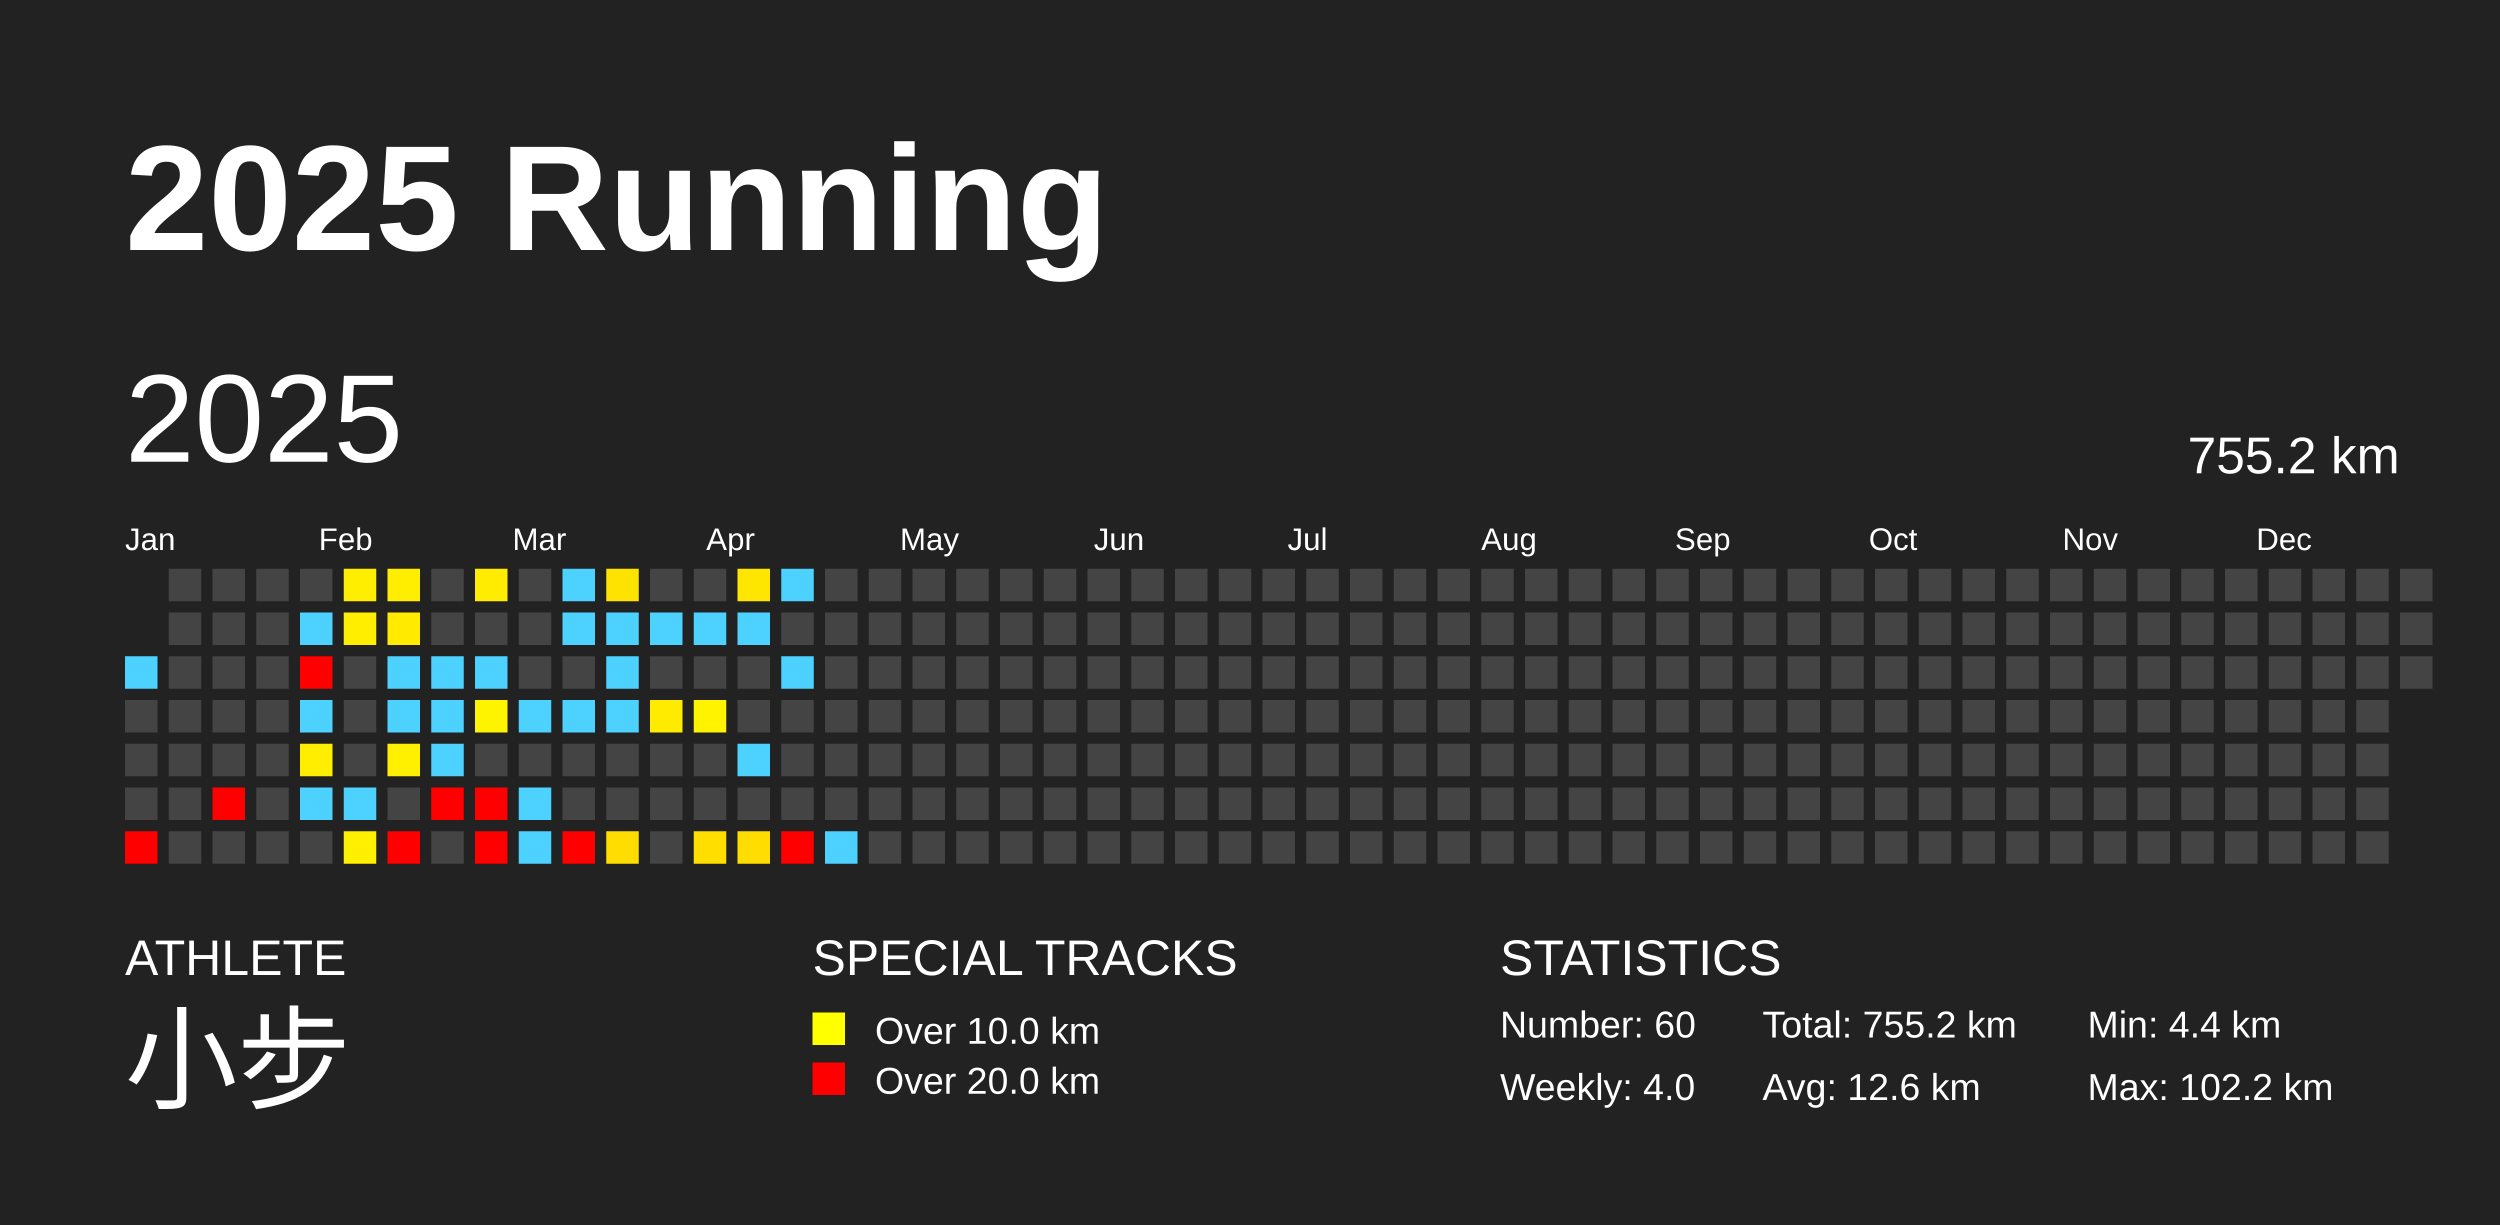
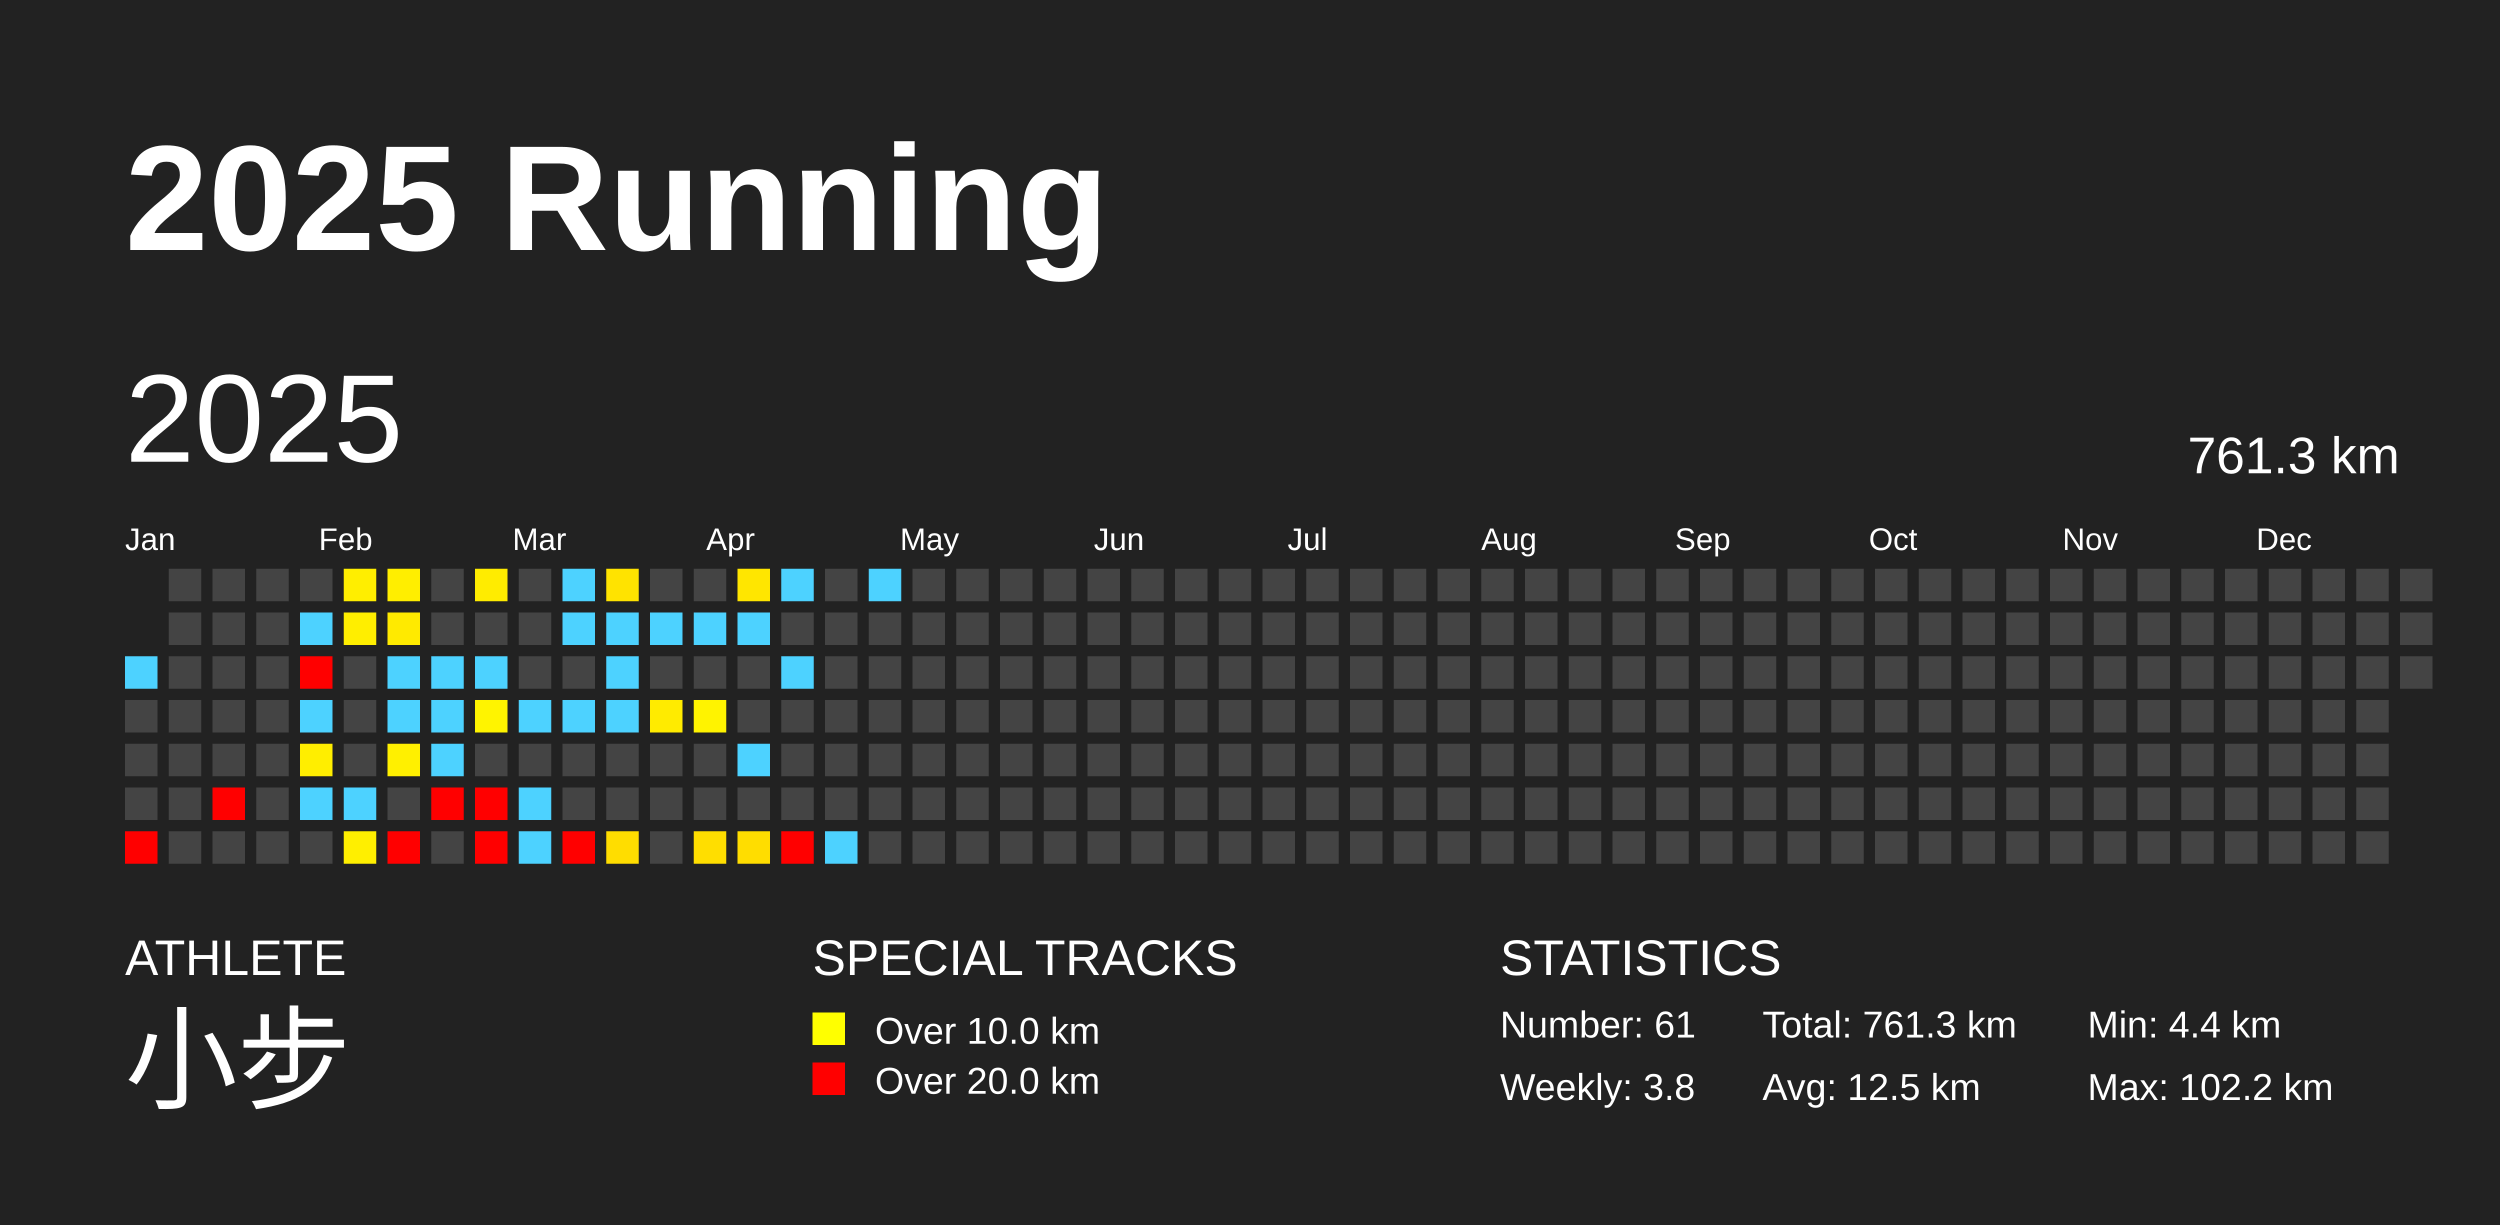
<svg xmlns="http://www.w3.org/2000/svg" baseProfile="full" height="98mm" version="1.1" viewBox="0,0,200,98" width="200mm">
  <defs />
  <rect fill="#222222" height="98" width="200" x="0" y="0" />
  <text fill="#FFFFFF" style="font-size:12px; font-family:Arial; font-weight:bold;" x="10" y="20">2025 Running</text>
  <text fill="#FFFFFF" style="font-size:4px; font-family:Arial" x="10" y="78">ATHLETE</text>
  <text fill="#FFFFFF" style="font-size:9px; font-family:Arial" x="10" y="88">小步</text>
  <text fill="#FFFFFF" style="font-size:4px; font-family:Arial" x="65" y="78">SPECIAL TRACKS</text>
  <rect fill="yellow" height="2.6" width="2.6" x="65" y="81" />
  <text fill="#FFFFFF" style="font-size:3px; font-family:Arial" x="70" y="83.5">Over 10.0 km</text>
  <rect fill="red" height="2.6" width="2.6" x="65" y="85" />
  <text fill="#FFFFFF" style="font-size:3px; font-family:Arial" x="70" y="87.5">Over 20.0 km</text>
  <text fill="#FFFFFF" style="font-size:4px; font-family:Arial" x="120" y="78">STATISTICS</text>
-   <text fill="#FFFFFF" style="font-size:3px; font-family:Arial" x="120" y="83">Number: 60</text>
-   <text fill="#FFFFFF" style="font-size:3px; font-family:Arial" x="120" y="88">Weekly: 4.0</text>
-   <text fill="#FFFFFF" style="font-size:3px; font-family:Arial" x="141" y="83">Total: 755.2 km</text>
-   <text fill="#FFFFFF" style="font-size:3px; font-family:Arial" x="141" y="88">Avg: 12.6 km</text>
+   <text fill="#FFFFFF" style="font-size:3px; font-family:Arial" x="120" y="83">Number: 61</text>
+   <text fill="#FFFFFF" style="font-size:3px; font-family:Arial" x="120" y="88">Weekly: 3.8</text>
+   <text fill="#FFFFFF" style="font-size:3px; font-family:Arial" x="141" y="83">Total: 761.3 km</text>
+   <text fill="#FFFFFF" style="font-size:3px; font-family:Arial" x="141" y="88">Avg: 12.5 km</text>
  <text fill="#FFFFFF" style="font-size:3px; font-family:Arial" x="167" y="83">Min: 4.4 km</text>
  <text fill="#FFFFFF" style="font-size:3px; font-family:Arial" x="167" y="88">Max: 102.2 km</text>
  <text dominant-baseline="hanging" fill="#FFFFFF" style="font-size:10.0px; font-family:Arial;" x="10" y="30">2025</text>
-   <text dominant-baseline="hanging" fill="#FFFFFF" style="font-size:4.125px; font-family:Arial;" x="175" y="35">755.2 km</text>
+   <text dominant-baseline="hanging" fill="#FFFFFF" style="font-size:4.125px; font-family:Arial;" x="175" y="35">761.3 km</text>
  <text fill="#FFFFFF" style="font-size:2.5px; font-family:Arial" x="10.0" y="44">Jan</text>
  <text fill="#FFFFFF" style="font-size:2.5px; font-family:Arial" x="25.5" y="44">Feb</text>
  <text fill="#FFFFFF" style="font-size:2.5px; font-family:Arial" x="41.0" y="44">Mar</text>
  <text fill="#FFFFFF" style="font-size:2.5px; font-family:Arial" x="56.5" y="44">Apr</text>
  <text fill="#FFFFFF" style="font-size:2.5px; font-family:Arial" x="72.0" y="44">May</text>
  <text fill="#FFFFFF" style="font-size:2.5px; font-family:Arial" x="87.5" y="44">Jun</text>
  <text fill="#FFFFFF" style="font-size:2.5px; font-family:Arial" x="103.0" y="44">Jul</text>
  <text fill="#FFFFFF" style="font-size:2.5px; font-family:Arial" x="118.5" y="44">Aug</text>
  <text fill="#FFFFFF" style="font-size:2.5px; font-family:Arial" x="134.0" y="44">Sep</text>
  <text fill="#FFFFFF" style="font-size:2.5px; font-family:Arial" x="149.5" y="44">Oct</text>
  <text fill="#FFFFFF" style="font-size:2.5px; font-family:Arial" x="165.0" y="44">Nov</text>
  <text fill="#FFFFFF" style="font-size:2.5px; font-family:Arial" x="180.5" y="44">Dec</text>
  <rect fill="#4dd2ff" height="2.6" width="2.6" x="10.0" y="52.5" />
  <rect fill="#444444" height="2.6" width="2.6" x="10.0" y="56.0" />
  <rect fill="#444444" height="2.6" width="2.6" x="10.0" y="59.5" />
  <rect fill="#444444" height="2.6" width="2.6" x="10.0" y="63.0" />
  <rect fill="red" height="2.6" width="2.6" x="10.0" y="66.5" />
  <rect fill="#444444" height="2.6" width="2.6" x="13.5" y="45.5" />
  <rect fill="#444444" height="2.6" width="2.6" x="13.5" y="49.0" />
  <rect fill="#444444" height="2.6" width="2.6" x="13.5" y="52.5" />
  <rect fill="#444444" height="2.6" width="2.6" x="13.5" y="56.0" />
  <rect fill="#444444" height="2.6" width="2.6" x="13.5" y="59.5" />
  <rect fill="#444444" height="2.6" width="2.6" x="13.5" y="63.0" />
  <rect fill="#444444" height="2.6" width="2.6" x="13.5" y="66.5" />
  <rect fill="#444444" height="2.6" width="2.6" x="17.0" y="45.5" />
  <rect fill="#444444" height="2.6" width="2.6" x="17.0" y="49.0" />
  <rect fill="#444444" height="2.6" width="2.6" x="17.0" y="52.5" />
  <rect fill="#444444" height="2.6" width="2.6" x="17.0" y="56.0" />
  <rect fill="#444444" height="2.6" width="2.6" x="17.0" y="59.5" />
  <rect fill="red" height="2.6" width="2.6" x="17.0" y="63.0" />
  <rect fill="#444444" height="2.6" width="2.6" x="17.0" y="66.5" />
  <rect fill="#444444" height="2.6" width="2.6" x="20.5" y="45.5" />
  <rect fill="#444444" height="2.6" width="2.6" x="20.5" y="49.0" />
  <rect fill="#444444" height="2.6" width="2.6" x="20.5" y="52.5" />
  <rect fill="#444444" height="2.6" width="2.6" x="20.5" y="56.0" />
  <rect fill="#444444" height="2.6" width="2.6" x="20.5" y="59.5" />
  <rect fill="#444444" height="2.6" width="2.6" x="20.5" y="63.0" />
  <rect fill="#444444" height="2.6" width="2.6" x="20.5" y="66.5" />
  <rect fill="#444444" height="2.6" width="2.6" x="24.0" y="45.5" />
  <rect fill="#4dd2ff" height="2.6" width="2.6" x="24.0" y="49.0" />
  <rect fill="red" height="2.6" width="2.6" x="24.0" y="52.5" />
  <rect fill="#4dd2ff" height="2.6" width="2.6" x="24.0" y="56.0" />
  <rect fill="#ffee00" height="2.6" width="2.6" x="24.0" y="59.5" />
  <rect fill="#4dd2ff" height="2.6" width="2.6" x="24.0" y="63.0" />
  <rect fill="#444444" height="2.6" width="2.6" x="24.0" y="66.5" />
  <rect fill="#ffee00" height="2.6" width="2.6" x="27.5" y="45.5" />
  <rect fill="#ffee00" height="2.6" width="2.6" x="27.5" y="49.0" />
  <rect fill="#444444" height="2.6" width="2.6" x="27.5" y="52.5" />
  <rect fill="#444444" height="2.6" width="2.6" x="27.5" y="56.0" />
  <rect fill="#444444" height="2.6" width="2.6" x="27.5" y="59.5" />
  <rect fill="#4dd2ff" height="2.6" width="2.6" x="27.5" y="63.0" />
  <rect fill="#ffef00" height="2.6" width="2.6" x="27.5" y="66.5" />
  <rect fill="#ffee00" height="2.6" width="2.6" x="31.0" y="45.5" />
  <rect fill="#ffea00" height="2.6" width="2.6" x="31.0" y="49.0" />
  <rect fill="#4dd2ff" height="2.6" width="2.6" x="31.0" y="52.5" />
  <rect fill="#4dd2ff" height="2.6" width="2.6" x="31.0" y="56.0" />
  <rect fill="#fff000" height="2.6" width="2.6" x="31.0" y="59.5" />
  <rect fill="#444444" height="2.6" width="2.6" x="31.0" y="63.0" />
  <rect fill="red" height="2.6" width="2.6" x="31.0" y="66.5" />
  <rect fill="#444444" height="2.6" width="2.6" x="34.5" y="45.5" />
  <rect fill="#444444" height="2.6" width="2.6" x="34.5" y="49.0" />
  <rect fill="#4dd2ff" height="2.6" width="2.6" x="34.5" y="52.5" />
  <rect fill="#4dd2ff" height="2.6" width="2.6" x="34.5" y="56.0" />
  <rect fill="#4dd2ff" height="2.6" width="2.6" x="34.5" y="59.5" />
  <rect fill="red" height="2.6" width="2.6" x="34.5" y="63.0" />
  <rect fill="#444444" height="2.6" width="2.6" x="34.5" y="66.5" />
  <rect fill="#ffec00" height="2.6" width="2.6" x="38.0" y="45.5" />
  <rect fill="#444444" height="2.6" width="2.6" x="38.0" y="49.0" />
  <rect fill="#4dd2ff" height="2.6" width="2.6" x="38.0" y="52.5" />
  <rect fill="#fff400" height="2.6" width="2.6" x="38.0" y="56.0" />
  <rect fill="#444444" height="2.6" width="2.6" x="38.0" y="59.5" />
  <rect fill="red" height="2.6" width="2.6" x="38.0" y="63.0" />
  <rect fill="red" height="2.6" width="2.6" x="38.0" y="66.5" />
  <rect fill="#444444" height="2.6" width="2.6" x="41.5" y="45.5" />
  <rect fill="#444444" height="2.6" width="2.6" x="41.5" y="49.0" />
  <rect fill="#444444" height="2.6" width="2.6" x="41.5" y="52.5" />
  <rect fill="#4dd2ff" height="2.6" width="2.6" x="41.5" y="56.0" />
  <rect fill="#444444" height="2.6" width="2.6" x="41.5" y="59.5" />
  <rect fill="#4dd2ff" height="2.6" width="2.6" x="41.5" y="63.0" />
  <rect fill="#4dd2ff" height="2.6" width="2.6" x="41.5" y="66.5" />
  <rect fill="#4dd2ff" height="2.6" width="2.6" x="45.0" y="45.5" />
  <rect fill="#4dd2ff" height="2.6" width="2.6" x="45.0" y="49.0" />
  <rect fill="#444444" height="2.6" width="2.6" x="45.0" y="52.5" />
  <rect fill="#4dd2ff" height="2.6" width="2.6" x="45.0" y="56.0" />
  <rect fill="#444444" height="2.6" width="2.6" x="45.0" y="59.5" />
  <rect fill="#444444" height="2.6" width="2.6" x="45.0" y="63.0" />
  <rect fill="red" height="2.6" width="2.6" x="45.0" y="66.5" />
  <rect fill="#ffe300" height="2.6" width="2.6" x="48.5" y="45.5" />
  <rect fill="#4dd2ff" height="2.6" width="2.6" x="48.5" y="49.0" />
  <rect fill="#4dd2ff" height="2.6" width="2.6" x="48.5" y="52.5" />
  <rect fill="#4dd2ff" height="2.6" width="2.6" x="48.5" y="56.0" />
  <rect fill="#444444" height="2.6" width="2.6" x="48.5" y="59.5" />
  <rect fill="#444444" height="2.6" width="2.6" x="48.5" y="63.0" />
  <rect fill="#ffdd00" height="2.6" width="2.6" x="48.5" y="66.5" />
  <rect fill="#444444" height="2.6" width="2.6" x="52.0" y="45.5" />
  <rect fill="#4dd2ff" height="2.6" width="2.6" x="52.0" y="49.0" />
  <rect fill="#444444" height="2.6" width="2.6" x="52.0" y="52.5" />
  <rect fill="#ffeb00" height="2.6" width="2.6" x="52.0" y="56.0" />
  <rect fill="#444444" height="2.6" width="2.6" x="52.0" y="59.5" />
  <rect fill="#444444" height="2.6" width="2.6" x="52.0" y="63.0" />
  <rect fill="#444444" height="2.6" width="2.6" x="52.0" y="66.5" />
  <rect fill="#444444" height="2.6" width="2.6" x="55.5" y="45.5" />
  <rect fill="#4dd2ff" height="2.6" width="2.6" x="55.5" y="49.0" />
  <rect fill="#444444" height="2.6" width="2.6" x="55.5" y="52.5" />
  <rect fill="#fff300" height="2.6" width="2.6" x="55.5" y="56.0" />
  <rect fill="#444444" height="2.6" width="2.6" x="55.5" y="59.5" />
  <rect fill="#444444" height="2.6" width="2.6" x="55.5" y="63.0" />
  <rect fill="#ffde00" height="2.6" width="2.6" x="55.5" y="66.5" />
  <rect fill="#ffe600" height="2.6" width="2.6" x="59.0" y="45.5" />
  <rect fill="#4dd2ff" height="2.6" width="2.6" x="59.0" y="49.0" />
  <rect fill="#444444" height="2.6" width="2.6" x="59.0" y="52.5" />
  <rect fill="#444444" height="2.6" width="2.6" x="59.0" y="56.0" />
  <rect fill="#4dd2ff" height="2.6" width="2.6" x="59.0" y="59.5" />
  <rect fill="#444444" height="2.6" width="2.6" x="59.0" y="63.0" />
  <rect fill="#ffdd00" height="2.6" width="2.6" x="59.0" y="66.5" />
  <rect fill="#4dd2ff" height="2.6" width="2.6" x="62.5" y="45.5" />
  <rect fill="#444444" height="2.6" width="2.6" x="62.5" y="49.0" />
  <rect fill="#4dd2ff" height="2.6" width="2.6" x="62.5" y="52.5" />
  <rect fill="#444444" height="2.6" width="2.6" x="62.5" y="56.0" />
  <rect fill="#444444" height="2.6" width="2.6" x="62.5" y="59.5" />
  <rect fill="#444444" height="2.6" width="2.6" x="62.5" y="63.0" />
  <rect fill="red" height="2.6" width="2.6" x="62.5" y="66.5" />
  <rect fill="#444444" height="2.6" width="2.6" x="66.0" y="45.5" />
  <rect fill="#444444" height="2.6" width="2.6" x="66.0" y="49.0" />
  <rect fill="#444444" height="2.6" width="2.6" x="66.0" y="52.5" />
  <rect fill="#444444" height="2.6" width="2.6" x="66.0" y="56.0" />
  <rect fill="#444444" height="2.6" width="2.6" x="66.0" y="59.5" />
  <rect fill="#444444" height="2.6" width="2.6" x="66.0" y="63.0" />
  <rect fill="#4dd2ff" height="2.6" width="2.6" x="66.0" y="66.5" />
-   <rect fill="#444444" height="2.6" width="2.6" x="69.5" y="45.5" />
+   <rect fill="#4dd2ff" height="2.6" width="2.6" x="69.5" y="45.5" />
  <rect fill="#444444" height="2.6" width="2.6" x="69.5" y="49.0" />
  <rect fill="#444444" height="2.6" width="2.6" x="69.5" y="52.5" />
  <rect fill="#444444" height="2.6" width="2.6" x="69.5" y="56.0" />
  <rect fill="#444444" height="2.6" width="2.6" x="69.5" y="59.5" />
  <rect fill="#444444" height="2.6" width="2.6" x="69.5" y="63.0" />
  <rect fill="#444444" height="2.6" width="2.6" x="69.5" y="66.5" />
  <rect fill="#444444" height="2.6" width="2.6" x="73.0" y="45.5" />
  <rect fill="#444444" height="2.6" width="2.6" x="73.0" y="49.0" />
  <rect fill="#444444" height="2.6" width="2.6" x="73.0" y="52.5" />
  <rect fill="#444444" height="2.6" width="2.6" x="73.0" y="56.0" />
  <rect fill="#444444" height="2.6" width="2.6" x="73.0" y="59.5" />
  <rect fill="#444444" height="2.6" width="2.6" x="73.0" y="63.0" />
  <rect fill="#444444" height="2.6" width="2.6" x="73.0" y="66.5" />
  <rect fill="#444444" height="2.6" width="2.6" x="76.5" y="45.5" />
  <rect fill="#444444" height="2.6" width="2.6" x="76.5" y="49.0" />
  <rect fill="#444444" height="2.6" width="2.6" x="76.5" y="52.5" />
  <rect fill="#444444" height="2.6" width="2.6" x="76.5" y="56.0" />
  <rect fill="#444444" height="2.6" width="2.6" x="76.5" y="59.5" />
  <rect fill="#444444" height="2.6" width="2.6" x="76.5" y="63.0" />
  <rect fill="#444444" height="2.6" width="2.6" x="76.5" y="66.5" />
  <rect fill="#444444" height="2.6" width="2.6" x="80.0" y="45.5" />
  <rect fill="#444444" height="2.6" width="2.6" x="80.0" y="49.0" />
  <rect fill="#444444" height="2.6" width="2.6" x="80.0" y="52.5" />
  <rect fill="#444444" height="2.6" width="2.6" x="80.0" y="56.0" />
  <rect fill="#444444" height="2.6" width="2.6" x="80.0" y="59.5" />
  <rect fill="#444444" height="2.6" width="2.6" x="80.0" y="63.0" />
  <rect fill="#444444" height="2.6" width="2.6" x="80.0" y="66.5" />
  <rect fill="#444444" height="2.6" width="2.6" x="83.5" y="45.5" />
  <rect fill="#444444" height="2.6" width="2.6" x="83.5" y="49.0" />
  <rect fill="#444444" height="2.6" width="2.6" x="83.5" y="52.5" />
  <rect fill="#444444" height="2.6" width="2.6" x="83.5" y="56.0" />
  <rect fill="#444444" height="2.6" width="2.6" x="83.5" y="59.5" />
  <rect fill="#444444" height="2.6" width="2.6" x="83.5" y="63.0" />
  <rect fill="#444444" height="2.6" width="2.6" x="83.5" y="66.5" />
  <rect fill="#444444" height="2.6" width="2.6" x="87.0" y="45.5" />
  <rect fill="#444444" height="2.6" width="2.6" x="87.0" y="49.0" />
  <rect fill="#444444" height="2.6" width="2.6" x="87.0" y="52.5" />
  <rect fill="#444444" height="2.6" width="2.6" x="87.0" y="56.0" />
  <rect fill="#444444" height="2.6" width="2.6" x="87.0" y="59.5" />
  <rect fill="#444444" height="2.6" width="2.6" x="87.0" y="63.0" />
  <rect fill="#444444" height="2.6" width="2.6" x="87.0" y="66.5" />
  <rect fill="#444444" height="2.6" width="2.6" x="90.5" y="45.5" />
  <rect fill="#444444" height="2.6" width="2.6" x="90.5" y="49.0" />
  <rect fill="#444444" height="2.6" width="2.6" x="90.5" y="52.5" />
  <rect fill="#444444" height="2.6" width="2.6" x="90.5" y="56.0" />
  <rect fill="#444444" height="2.6" width="2.6" x="90.5" y="59.5" />
  <rect fill="#444444" height="2.6" width="2.6" x="90.5" y="63.0" />
  <rect fill="#444444" height="2.6" width="2.6" x="90.5" y="66.5" />
  <rect fill="#444444" height="2.6" width="2.6" x="94.0" y="45.5" />
  <rect fill="#444444" height="2.6" width="2.6" x="94.0" y="49.0" />
  <rect fill="#444444" height="2.6" width="2.6" x="94.0" y="52.5" />
  <rect fill="#444444" height="2.6" width="2.6" x="94.0" y="56.0" />
  <rect fill="#444444" height="2.6" width="2.6" x="94.0" y="59.5" />
  <rect fill="#444444" height="2.6" width="2.6" x="94.0" y="63.0" />
  <rect fill="#444444" height="2.6" width="2.6" x="94.0" y="66.5" />
  <rect fill="#444444" height="2.6" width="2.6" x="97.5" y="45.5" />
  <rect fill="#444444" height="2.6" width="2.6" x="97.5" y="49.0" />
  <rect fill="#444444" height="2.6" width="2.6" x="97.5" y="52.5" />
  <rect fill="#444444" height="2.6" width="2.6" x="97.5" y="56.0" />
  <rect fill="#444444" height="2.6" width="2.6" x="97.5" y="59.5" />
  <rect fill="#444444" height="2.6" width="2.6" x="97.5" y="63.0" />
  <rect fill="#444444" height="2.6" width="2.6" x="97.5" y="66.5" />
  <rect fill="#444444" height="2.6" width="2.6" x="101.0" y="45.5" />
  <rect fill="#444444" height="2.6" width="2.6" x="101.0" y="49.0" />
  <rect fill="#444444" height="2.6" width="2.6" x="101.0" y="52.5" />
  <rect fill="#444444" height="2.6" width="2.6" x="101.0" y="56.0" />
  <rect fill="#444444" height="2.6" width="2.6" x="101.0" y="59.5" />
  <rect fill="#444444" height="2.6" width="2.6" x="101.0" y="63.0" />
  <rect fill="#444444" height="2.6" width="2.6" x="101.0" y="66.5" />
  <rect fill="#444444" height="2.6" width="2.6" x="104.5" y="45.5" />
  <rect fill="#444444" height="2.6" width="2.6" x="104.5" y="49.0" />
  <rect fill="#444444" height="2.6" width="2.6" x="104.5" y="52.5" />
  <rect fill="#444444" height="2.6" width="2.6" x="104.5" y="56.0" />
  <rect fill="#444444" height="2.6" width="2.6" x="104.5" y="59.5" />
  <rect fill="#444444" height="2.6" width="2.6" x="104.5" y="63.0" />
  <rect fill="#444444" height="2.6" width="2.6" x="104.5" y="66.5" />
  <rect fill="#444444" height="2.6" width="2.6" x="108.0" y="45.5" />
  <rect fill="#444444" height="2.6" width="2.6" x="108.0" y="49.0" />
  <rect fill="#444444" height="2.6" width="2.6" x="108.0" y="52.5" />
  <rect fill="#444444" height="2.6" width="2.6" x="108.0" y="56.0" />
  <rect fill="#444444" height="2.6" width="2.6" x="108.0" y="59.5" />
  <rect fill="#444444" height="2.6" width="2.6" x="108.0" y="63.0" />
  <rect fill="#444444" height="2.6" width="2.6" x="108.0" y="66.5" />
  <rect fill="#444444" height="2.6" width="2.6" x="111.5" y="45.5" />
  <rect fill="#444444" height="2.6" width="2.6" x="111.5" y="49.0" />
  <rect fill="#444444" height="2.6" width="2.6" x="111.5" y="52.5" />
  <rect fill="#444444" height="2.6" width="2.6" x="111.5" y="56.0" />
  <rect fill="#444444" height="2.6" width="2.6" x="111.5" y="59.5" />
  <rect fill="#444444" height="2.6" width="2.6" x="111.5" y="63.0" />
  <rect fill="#444444" height="2.6" width="2.6" x="111.5" y="66.5" />
  <rect fill="#444444" height="2.6" width="2.6" x="115.0" y="45.5" />
  <rect fill="#444444" height="2.6" width="2.6" x="115.0" y="49.0" />
  <rect fill="#444444" height="2.6" width="2.6" x="115.0" y="52.5" />
  <rect fill="#444444" height="2.6" width="2.6" x="115.0" y="56.0" />
  <rect fill="#444444" height="2.6" width="2.6" x="115.0" y="59.5" />
  <rect fill="#444444" height="2.6" width="2.6" x="115.0" y="63.0" />
  <rect fill="#444444" height="2.6" width="2.6" x="115.0" y="66.5" />
  <rect fill="#444444" height="2.6" width="2.6" x="118.5" y="45.5" />
  <rect fill="#444444" height="2.6" width="2.6" x="118.5" y="49.0" />
  <rect fill="#444444" height="2.6" width="2.6" x="118.5" y="52.5" />
  <rect fill="#444444" height="2.6" width="2.6" x="118.5" y="56.0" />
  <rect fill="#444444" height="2.6" width="2.6" x="118.5" y="59.5" />
  <rect fill="#444444" height="2.6" width="2.6" x="118.5" y="63.0" />
  <rect fill="#444444" height="2.6" width="2.6" x="118.5" y="66.5" />
  <rect fill="#444444" height="2.6" width="2.6" x="122.0" y="45.5" />
  <rect fill="#444444" height="2.6" width="2.6" x="122.0" y="49.0" />
  <rect fill="#444444" height="2.6" width="2.6" x="122.0" y="52.5" />
  <rect fill="#444444" height="2.6" width="2.6" x="122.0" y="56.0" />
  <rect fill="#444444" height="2.6" width="2.6" x="122.0" y="59.5" />
  <rect fill="#444444" height="2.6" width="2.6" x="122.0" y="63.0" />
  <rect fill="#444444" height="2.6" width="2.6" x="122.0" y="66.5" />
  <rect fill="#444444" height="2.6" width="2.6" x="125.5" y="45.5" />
  <rect fill="#444444" height="2.6" width="2.6" x="125.5" y="49.0" />
  <rect fill="#444444" height="2.6" width="2.6" x="125.5" y="52.5" />
  <rect fill="#444444" height="2.6" width="2.6" x="125.5" y="56.0" />
  <rect fill="#444444" height="2.6" width="2.6" x="125.5" y="59.5" />
  <rect fill="#444444" height="2.6" width="2.6" x="125.5" y="63.0" />
  <rect fill="#444444" height="2.6" width="2.6" x="125.5" y="66.5" />
  <rect fill="#444444" height="2.6" width="2.6" x="129.0" y="45.5" />
  <rect fill="#444444" height="2.6" width="2.6" x="129.0" y="49.0" />
  <rect fill="#444444" height="2.6" width="2.6" x="129.0" y="52.5" />
  <rect fill="#444444" height="2.6" width="2.6" x="129.0" y="56.0" />
  <rect fill="#444444" height="2.6" width="2.6" x="129.0" y="59.5" />
  <rect fill="#444444" height="2.6" width="2.6" x="129.0" y="63.0" />
  <rect fill="#444444" height="2.6" width="2.6" x="129.0" y="66.5" />
  <rect fill="#444444" height="2.6" width="2.6" x="132.5" y="45.5" />
  <rect fill="#444444" height="2.6" width="2.6" x="132.5" y="49.0" />
  <rect fill="#444444" height="2.6" width="2.6" x="132.5" y="52.5" />
  <rect fill="#444444" height="2.6" width="2.6" x="132.5" y="56.0" />
  <rect fill="#444444" height="2.6" width="2.6" x="132.5" y="59.5" />
  <rect fill="#444444" height="2.6" width="2.6" x="132.5" y="63.0" />
  <rect fill="#444444" height="2.6" width="2.6" x="132.5" y="66.5" />
  <rect fill="#444444" height="2.6" width="2.6" x="136.0" y="45.5" />
  <rect fill="#444444" height="2.6" width="2.6" x="136.0" y="49.0" />
  <rect fill="#444444" height="2.6" width="2.6" x="136.0" y="52.5" />
  <rect fill="#444444" height="2.6" width="2.6" x="136.0" y="56.0" />
  <rect fill="#444444" height="2.6" width="2.6" x="136.0" y="59.5" />
  <rect fill="#444444" height="2.6" width="2.6" x="136.0" y="63.0" />
  <rect fill="#444444" height="2.6" width="2.6" x="136.0" y="66.5" />
  <rect fill="#444444" height="2.6" width="2.6" x="139.5" y="45.5" />
  <rect fill="#444444" height="2.6" width="2.6" x="139.5" y="49.0" />
  <rect fill="#444444" height="2.6" width="2.6" x="139.5" y="52.5" />
  <rect fill="#444444" height="2.6" width="2.6" x="139.5" y="56.0" />
  <rect fill="#444444" height="2.6" width="2.6" x="139.5" y="59.5" />
  <rect fill="#444444" height="2.6" width="2.6" x="139.5" y="63.0" />
  <rect fill="#444444" height="2.6" width="2.6" x="139.5" y="66.5" />
  <rect fill="#444444" height="2.6" width="2.6" x="143.0" y="45.5" />
  <rect fill="#444444" height="2.6" width="2.6" x="143.0" y="49.0" />
  <rect fill="#444444" height="2.6" width="2.6" x="143.0" y="52.5" />
  <rect fill="#444444" height="2.6" width="2.6" x="143.0" y="56.0" />
  <rect fill="#444444" height="2.6" width="2.6" x="143.0" y="59.5" />
  <rect fill="#444444" height="2.6" width="2.6" x="143.0" y="63.0" />
  <rect fill="#444444" height="2.6" width="2.6" x="143.0" y="66.5" />
  <rect fill="#444444" height="2.6" width="2.6" x="146.5" y="45.5" />
  <rect fill="#444444" height="2.6" width="2.6" x="146.5" y="49.0" />
  <rect fill="#444444" height="2.6" width="2.6" x="146.5" y="52.5" />
  <rect fill="#444444" height="2.6" width="2.6" x="146.5" y="56.0" />
  <rect fill="#444444" height="2.6" width="2.6" x="146.5" y="59.5" />
  <rect fill="#444444" height="2.6" width="2.6" x="146.5" y="63.0" />
  <rect fill="#444444" height="2.6" width="2.6" x="146.5" y="66.5" />
  <rect fill="#444444" height="2.6" width="2.6" x="150.0" y="45.5" />
  <rect fill="#444444" height="2.6" width="2.6" x="150.0" y="49.0" />
  <rect fill="#444444" height="2.6" width="2.6" x="150.0" y="52.5" />
  <rect fill="#444444" height="2.6" width="2.6" x="150.0" y="56.0" />
  <rect fill="#444444" height="2.6" width="2.6" x="150.0" y="59.5" />
  <rect fill="#444444" height="2.6" width="2.6" x="150.0" y="63.0" />
  <rect fill="#444444" height="2.6" width="2.6" x="150.0" y="66.5" />
  <rect fill="#444444" height="2.6" width="2.6" x="153.5" y="45.5" />
  <rect fill="#444444" height="2.6" width="2.6" x="153.5" y="49.0" />
  <rect fill="#444444" height="2.6" width="2.6" x="153.5" y="52.5" />
  <rect fill="#444444" height="2.6" width="2.6" x="153.5" y="56.0" />
  <rect fill="#444444" height="2.6" width="2.6" x="153.5" y="59.5" />
  <rect fill="#444444" height="2.6" width="2.6" x="153.5" y="63.0" />
  <rect fill="#444444" height="2.6" width="2.6" x="153.5" y="66.5" />
  <rect fill="#444444" height="2.6" width="2.6" x="157.0" y="45.5" />
  <rect fill="#444444" height="2.6" width="2.6" x="157.0" y="49.0" />
  <rect fill="#444444" height="2.6" width="2.6" x="157.0" y="52.5" />
  <rect fill="#444444" height="2.6" width="2.6" x="157.0" y="56.0" />
  <rect fill="#444444" height="2.6" width="2.6" x="157.0" y="59.5" />
  <rect fill="#444444" height="2.6" width="2.6" x="157.0" y="63.0" />
  <rect fill="#444444" height="2.6" width="2.6" x="157.0" y="66.5" />
  <rect fill="#444444" height="2.6" width="2.6" x="160.5" y="45.5" />
  <rect fill="#444444" height="2.6" width="2.6" x="160.5" y="49.0" />
  <rect fill="#444444" height="2.6" width="2.6" x="160.5" y="52.5" />
  <rect fill="#444444" height="2.6" width="2.6" x="160.5" y="56.0" />
  <rect fill="#444444" height="2.6" width="2.6" x="160.5" y="59.5" />
  <rect fill="#444444" height="2.6" width="2.6" x="160.5" y="63.0" />
  <rect fill="#444444" height="2.6" width="2.6" x="160.5" y="66.5" />
  <rect fill="#444444" height="2.6" width="2.6" x="164.0" y="45.5" />
  <rect fill="#444444" height="2.6" width="2.6" x="164.0" y="49.0" />
  <rect fill="#444444" height="2.6" width="2.6" x="164.0" y="52.5" />
  <rect fill="#444444" height="2.6" width="2.6" x="164.0" y="56.0" />
  <rect fill="#444444" height="2.6" width="2.6" x="164.0" y="59.5" />
  <rect fill="#444444" height="2.6" width="2.6" x="164.0" y="63.0" />
  <rect fill="#444444" height="2.6" width="2.6" x="164.0" y="66.5" />
  <rect fill="#444444" height="2.6" width="2.6" x="167.5" y="45.5" />
  <rect fill="#444444" height="2.6" width="2.6" x="167.5" y="49.0" />
  <rect fill="#444444" height="2.6" width="2.6" x="167.5" y="52.5" />
  <rect fill="#444444" height="2.6" width="2.6" x="167.5" y="56.0" />
  <rect fill="#444444" height="2.6" width="2.6" x="167.5" y="59.5" />
  <rect fill="#444444" height="2.6" width="2.6" x="167.5" y="63.0" />
  <rect fill="#444444" height="2.6" width="2.6" x="167.5" y="66.5" />
  <rect fill="#444444" height="2.6" width="2.6" x="171.0" y="45.5" />
  <rect fill="#444444" height="2.6" width="2.6" x="171.0" y="49.0" />
  <rect fill="#444444" height="2.6" width="2.6" x="171.0" y="52.5" />
  <rect fill="#444444" height="2.6" width="2.6" x="171.0" y="56.0" />
  <rect fill="#444444" height="2.6" width="2.6" x="171.0" y="59.5" />
  <rect fill="#444444" height="2.6" width="2.6" x="171.0" y="63.0" />
  <rect fill="#444444" height="2.6" width="2.6" x="171.0" y="66.5" />
  <rect fill="#444444" height="2.6" width="2.6" x="174.5" y="45.5" />
  <rect fill="#444444" height="2.6" width="2.6" x="174.5" y="49.0" />
  <rect fill="#444444" height="2.6" width="2.6" x="174.5" y="52.5" />
  <rect fill="#444444" height="2.6" width="2.6" x="174.5" y="56.0" />
  <rect fill="#444444" height="2.6" width="2.6" x="174.5" y="59.5" />
  <rect fill="#444444" height="2.6" width="2.6" x="174.5" y="63.0" />
  <rect fill="#444444" height="2.6" width="2.6" x="174.5" y="66.5" />
  <rect fill="#444444" height="2.6" width="2.6" x="178.0" y="45.5" />
  <rect fill="#444444" height="2.6" width="2.6" x="178.0" y="49.0" />
  <rect fill="#444444" height="2.6" width="2.6" x="178.0" y="52.5" />
  <rect fill="#444444" height="2.6" width="2.6" x="178.0" y="56.0" />
  <rect fill="#444444" height="2.6" width="2.6" x="178.0" y="59.5" />
  <rect fill="#444444" height="2.6" width="2.6" x="178.0" y="63.0" />
  <rect fill="#444444" height="2.6" width="2.6" x="178.0" y="66.5" />
  <rect fill="#444444" height="2.6" width="2.6" x="181.5" y="45.5" />
  <rect fill="#444444" height="2.6" width="2.6" x="181.5" y="49.0" />
  <rect fill="#444444" height="2.6" width="2.6" x="181.5" y="52.5" />
  <rect fill="#444444" height="2.6" width="2.6" x="181.5" y="56.0" />
  <rect fill="#444444" height="2.6" width="2.6" x="181.5" y="59.5" />
  <rect fill="#444444" height="2.6" width="2.6" x="181.5" y="63.0" />
  <rect fill="#444444" height="2.6" width="2.6" x="181.5" y="66.5" />
  <rect fill="#444444" height="2.6" width="2.6" x="185.0" y="45.5" />
  <rect fill="#444444" height="2.6" width="2.6" x="185.0" y="49.0" />
  <rect fill="#444444" height="2.6" width="2.6" x="185.0" y="52.5" />
  <rect fill="#444444" height="2.6" width="2.6" x="185.0" y="56.0" />
  <rect fill="#444444" height="2.6" width="2.6" x="185.0" y="59.5" />
  <rect fill="#444444" height="2.6" width="2.6" x="185.0" y="63.0" />
  <rect fill="#444444" height="2.6" width="2.6" x="185.0" y="66.5" />
  <rect fill="#444444" height="2.6" width="2.6" x="188.5" y="45.5" />
  <rect fill="#444444" height="2.6" width="2.6" x="188.5" y="49.0" />
  <rect fill="#444444" height="2.6" width="2.6" x="188.5" y="52.5" />
  <rect fill="#444444" height="2.6" width="2.6" x="188.5" y="56.0" />
  <rect fill="#444444" height="2.6" width="2.6" x="188.5" y="59.5" />
  <rect fill="#444444" height="2.6" width="2.6" x="188.5" y="63.0" />
  <rect fill="#444444" height="2.6" width="2.6" x="188.5" y="66.5" />
  <rect fill="#444444" height="2.6" width="2.6" x="192.0" y="45.5" />
  <rect fill="#444444" height="2.6" width="2.6" x="192.0" y="49.0" />
  <rect fill="#444444" height="2.6" width="2.6" x="192.0" y="52.5" />
</svg>
